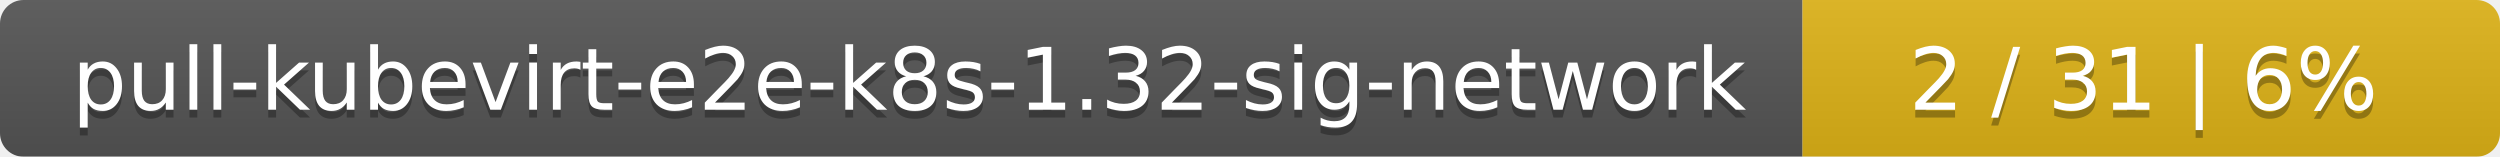
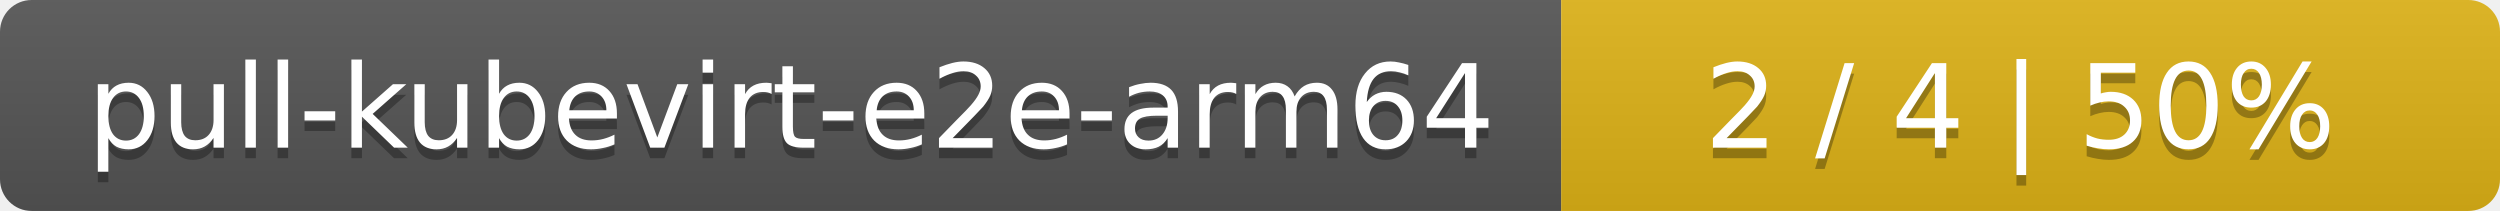
- <svg xmlns="http://www.w3.org/2000/svg" width="319" height="20">
+ <svg xmlns="http://www.w3.org/2000/svg" width="237" height="20">
  <linearGradient id="smooth" x2="0" y2="100%">
    <stop offset="0" stop-color="#bbb" stop-opacity=".1" />
    <stop offset="1" stop-opacity=".1" />
  </linearGradient>
  <mask id="round">
-     <rect width="319" height="20" rx="3" fill="#fff" />
+     <rect width="237" height="20" rx="3" fill="#fff" />
  </mask>
  <g mask="url(#round)">
-     <rect width="230" height="20" fill="#555" />
-     <rect x="230" width="89" height="20" fill="#dfb317" />
-     <rect width="319" height="20" fill="url(#smooth)" />
+     <rect width="148" height="20" fill="#555" />
+     <rect x="148" width="89" height="20" fill="#dfb317" />
+     <rect width="237" height="20" fill="url(#smooth)" />
  </g>
  <g fill="#fff" text-anchor="middle" font-family="DejaVu Sans,Verdana,Geneva,sans-serif" font-size="11">
-     <text x="116" y="15" fill="#010101" fill-opacity=".3">pull-kubevirt-e2e-k8s-1.32-sig-network</text>
-     <text x="116" y="14">pull-kubevirt-e2e-k8s-1.32-sig-network</text>
-     <text x="273.5" y="15" fill="#010101" fill-opacity=".3">2 / 31    |    6%</text>
-     <text x="273.5" y="14">2 / 31    |    6%</text>
+     <text x="75" y="15" fill="#010101" fill-opacity=".3">pull-kubevirt-e2e-arm64</text>
+     <text x="75" y="14">pull-kubevirt-e2e-arm64</text>
+     <text x="191.5" y="15" fill="#010101" fill-opacity=".3">2 / 4    |    50%</text>
+     <text x="191.5" y="14">2 / 4    |    50%</text>
  </g>
</svg>
